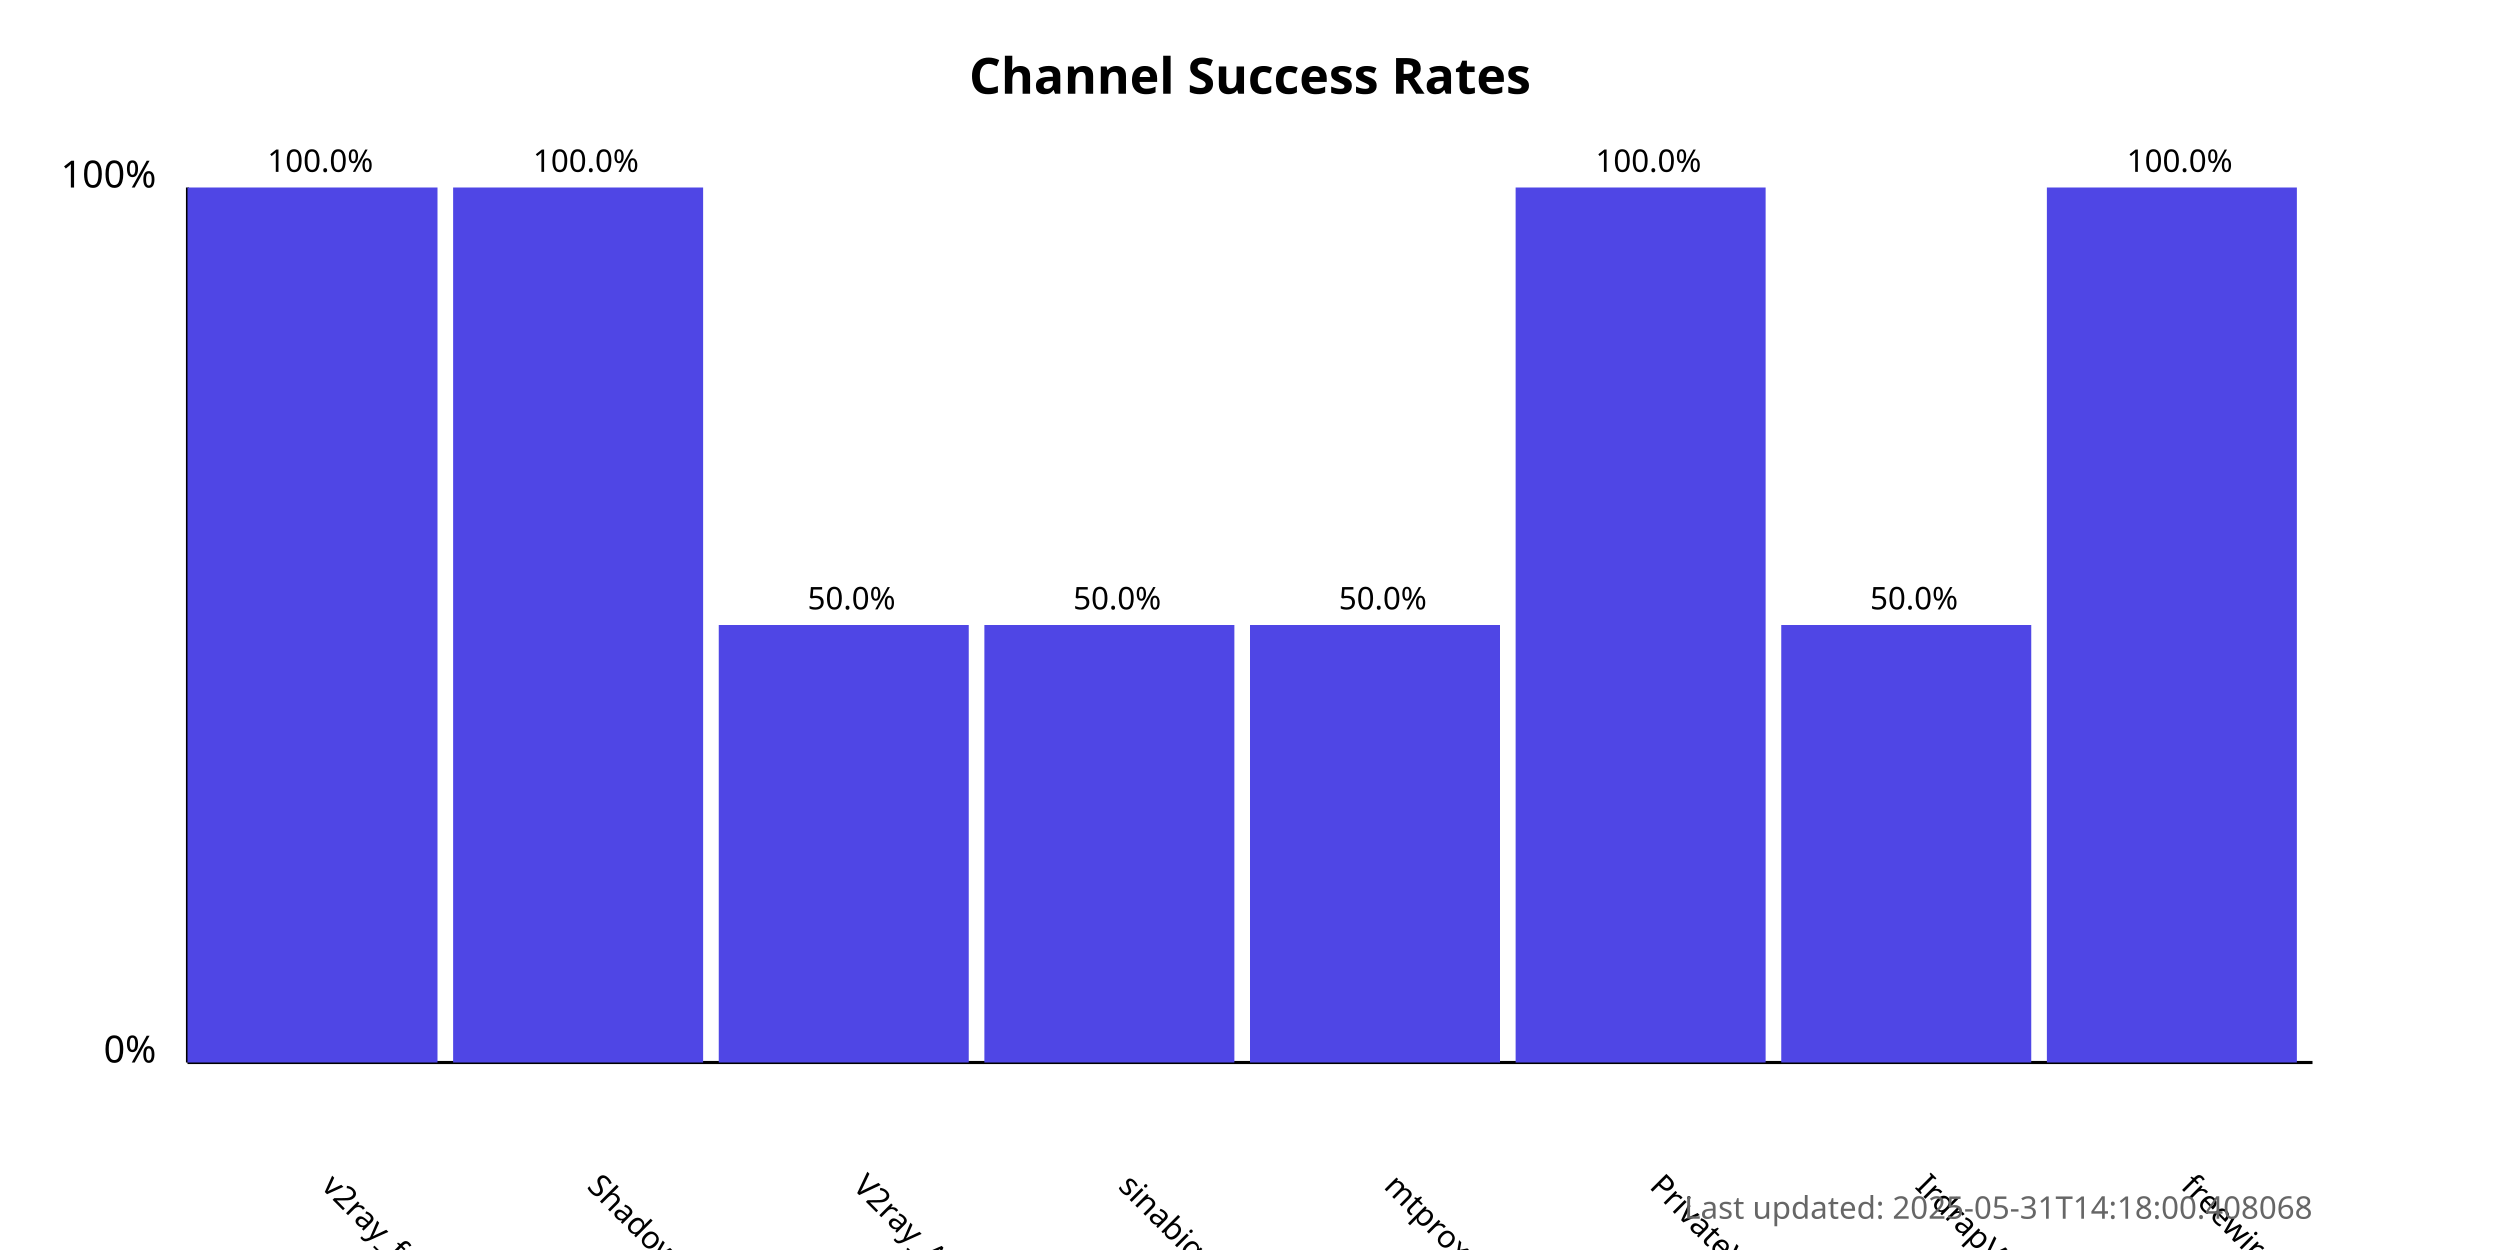
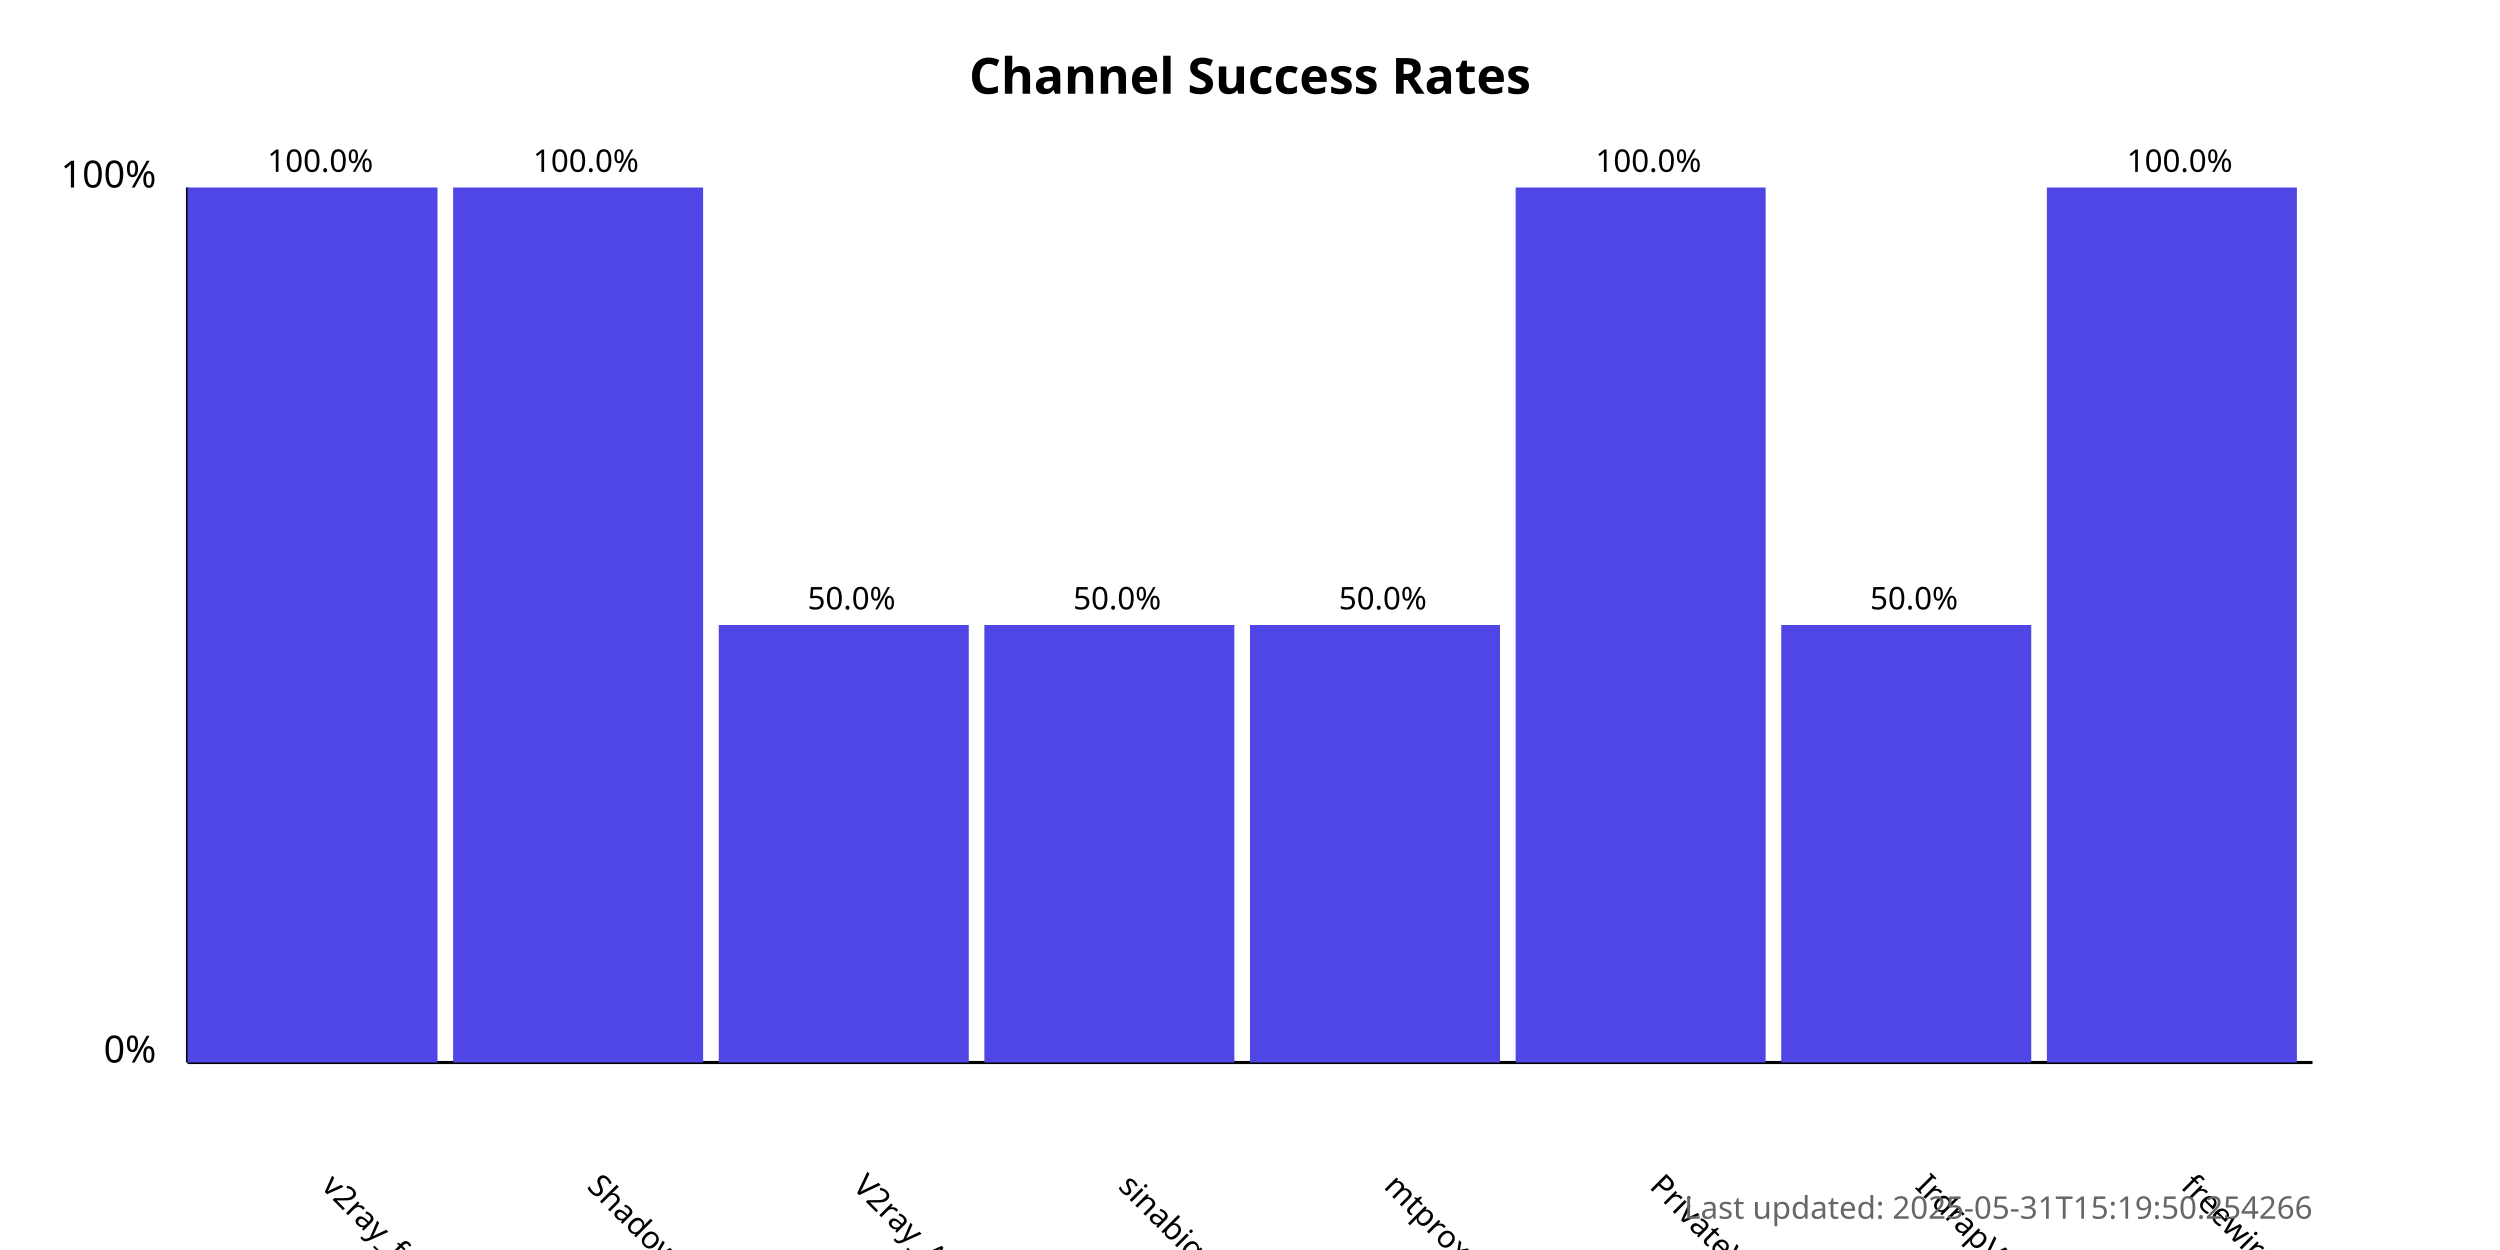
<svg xmlns="http://www.w3.org/2000/svg" width="800" height="400">
  <style>
            .chart-title { font: bold 16px sans-serif; }
            .axis-label { font: 12px sans-serif; }
            .tick-label { font: 10px sans-serif; }
            .bar { fill: #4f46e5; }
            .bar:hover { fill: #6366f1; }
            .timestamp { font: 10px sans-serif; fill: #666; }
        </style>
  <text x="400.0" y="30" text-anchor="middle" class="chart-title">
            Channel Success Rates
        </text>
  <line x1="60" y1="340" x2="60" y2="60" stroke="black" stroke-width="1" />
  <line x1="60" y1="340" x2="740" y2="340" stroke="black" stroke-width="1" />
  <text x="50" y="340" text-anchor="end" class="axis-label">0%</text>
  <text x="50" y="60" text-anchor="end" class="axis-label">100%</text>
  <g>
    <rect x="60" y="60.0" width="80.0" height="280.0" class="bar" />
    <text x="102.5" y="380" transform="rotate(45, 102.5, 380)" text-anchor="start" class="tick-label">
                v2ray_free_conf
            </text>
    <text x="102.5" y="55.0" text-anchor="middle" class="tick-label">
                100.0%
            </text>
  </g>
  <g>
    <rect x="145.0" y="60.0" width="80.0" height="280.0" class="bar" />
    <text x="187.5" y="380" transform="rotate(45, 187.5, 380)" text-anchor="start" class="tick-label">
                ShadowProxy66
            </text>
    <text x="187.5" y="55.0" text-anchor="middle" class="tick-label">
                100.0%
            </text>
  </g>
  <g>
    <rect x="230.0" y="200.0" width="80.0" height="140.0" class="bar" />
    <text x="272.5" y="380" transform="rotate(45, 272.5, 380)" text-anchor="start" class="tick-label">
                V2ray_Alpha
            </text>
    <text x="272.5" y="195.0" text-anchor="middle" class="tick-label">
                50.0%
            </text>
  </g>
  <g>
    <rect x="315.0" y="200.0" width="80.0" height="140.0" class="bar" />
    <text x="357.5" y="380" transform="rotate(45, 357.5, 380)" text-anchor="start" class="tick-label">
                sinabigo
            </text>
    <text x="357.5" y="195.0" text-anchor="middle" class="tick-label">
                50.0%
            </text>
  </g>
  <g>
    <rect x="400.0" y="200.0" width="80.0" height="140.0" class="bar" />
    <text x="442.5" y="380" transform="rotate(45, 442.5, 380)" text-anchor="start" class="tick-label">
                mtproxy_lists
            </text>
    <text x="442.5" y="195.0" text-anchor="middle" class="tick-label">
                50.0%
            </text>
  </g>
  <g>
    <rect x="485.0" y="60.0" width="80.0" height="280.0" class="bar" />
    <text x="527.5" y="380" transform="rotate(45, 527.5, 380)" text-anchor="start" class="tick-label">
                PrivateVPNs
            </text>
    <text x="527.5" y="55.0" text-anchor="middle" class="tick-label">
                100.0%
            </text>
  </g>
  <g>
    <rect x="570.0" y="200.0" width="80.0" height="140.0" class="bar" />
    <text x="612.5" y="380" transform="rotate(45, 612.5, 380)" text-anchor="start" class="tick-label">
                IrdrapVPNnews
            </text>
    <text x="612.5" y="195.0" text-anchor="middle" class="tick-label">
                50.0%
            </text>
  </g>
  <g>
    <rect x="655.0" y="60.0" width="80.0" height="280.0" class="bar" />
    <text x="697.5" y="380" transform="rotate(45, 697.5, 380)" text-anchor="start" class="tick-label">
                freewireguard
            </text>
    <text x="697.5" y="55.0" text-anchor="middle" class="tick-label">
                100.0%
            </text>
  </g>
  <text x="740" y="390" text-anchor="end" class="timestamp">
-             Last updated: 2025-05-31T14:18:00.408068
+             Last updated: 2025-05-31T15:19:50.254266
        </text>
</svg>
